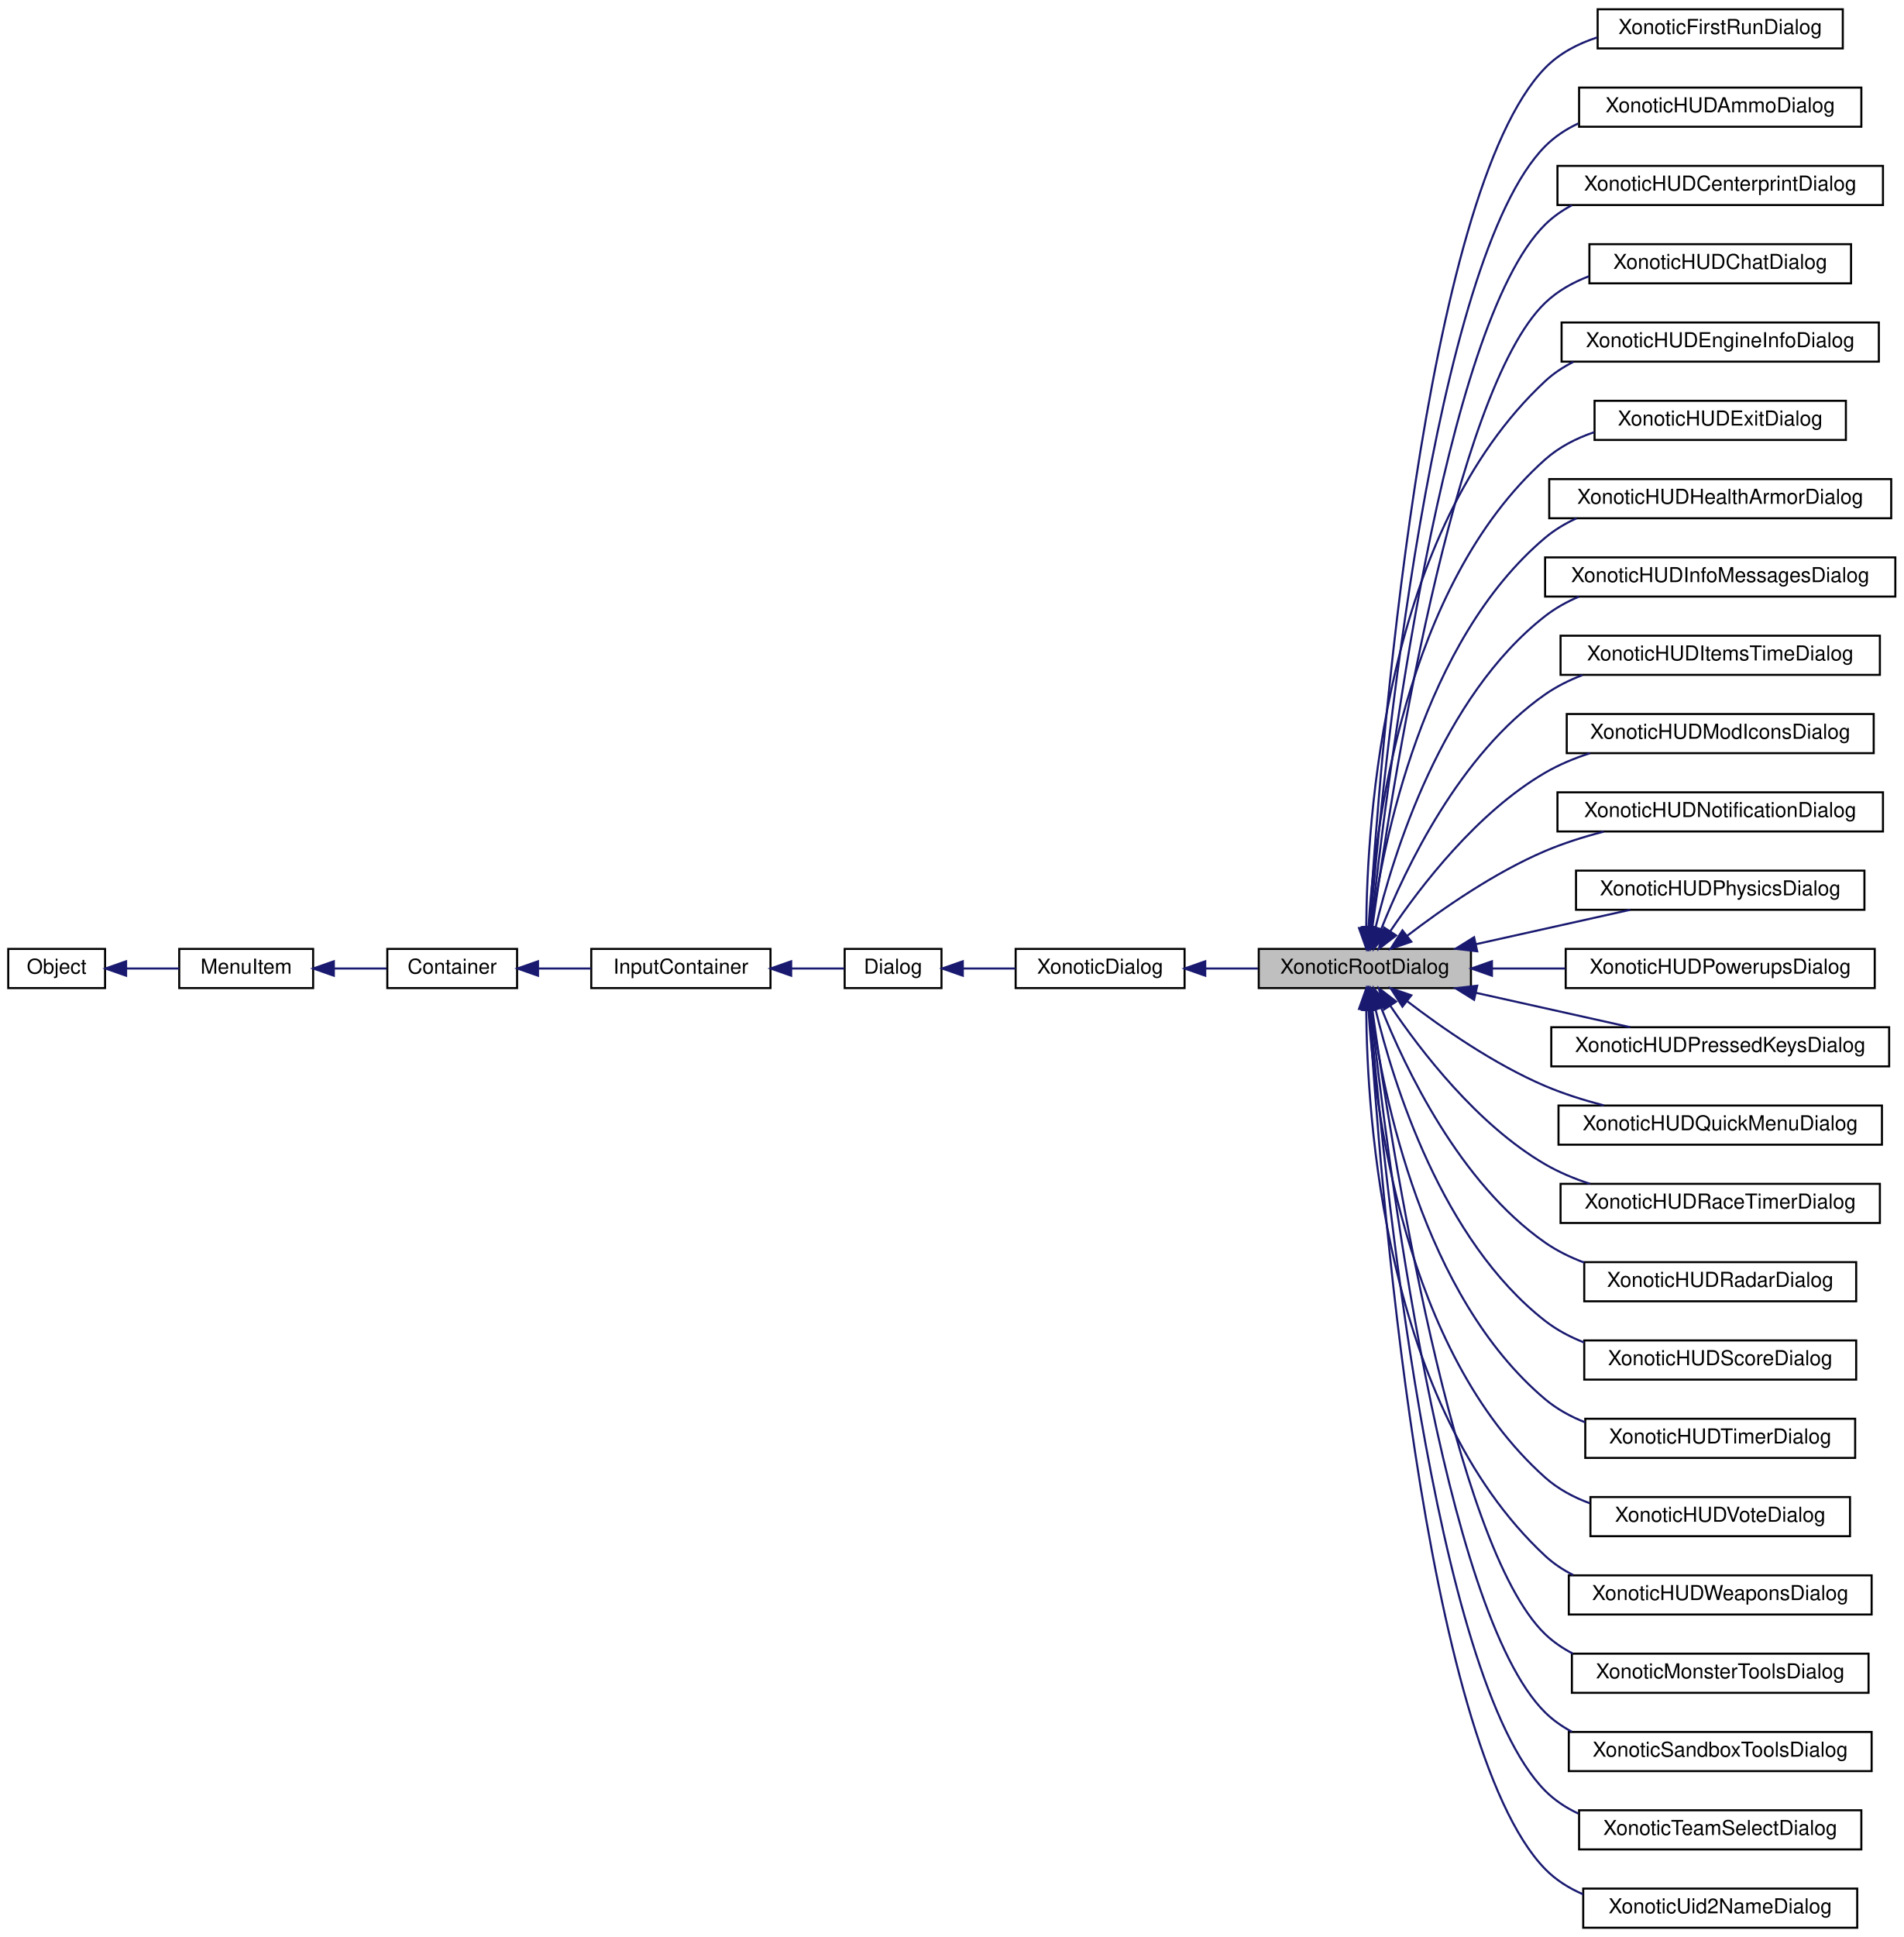
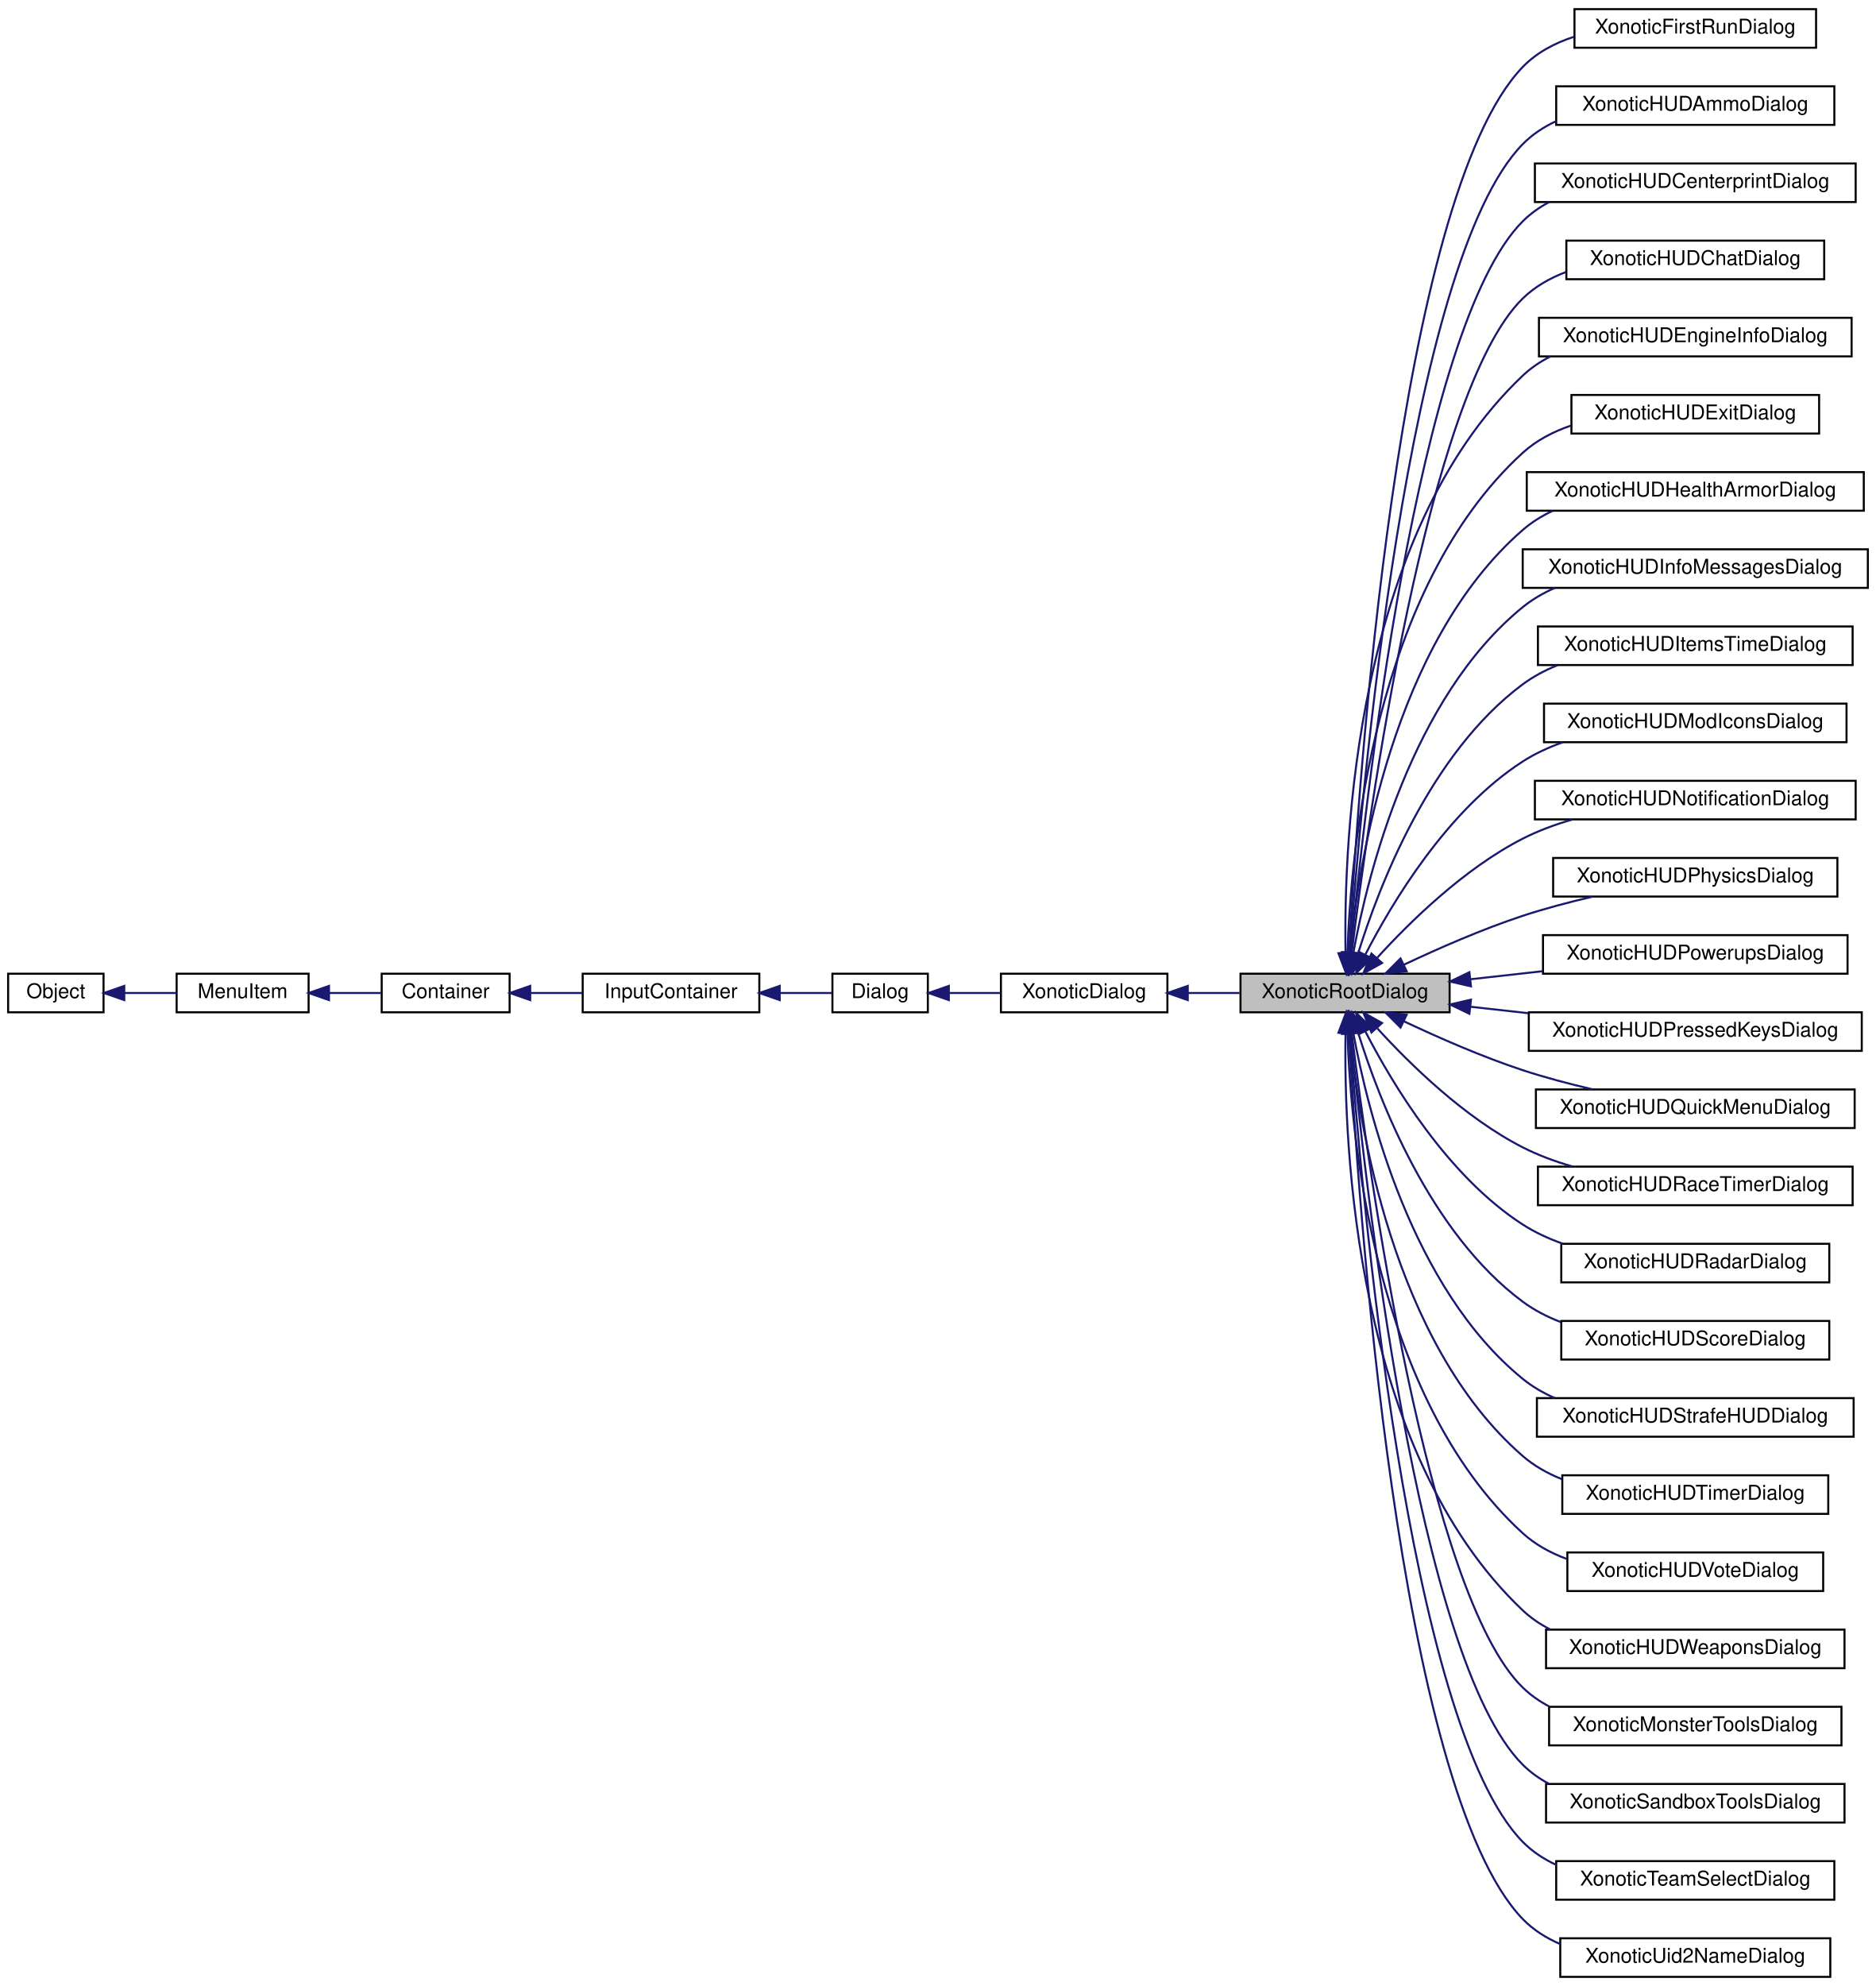
- <svg xmlns="http://www.w3.org/2000/svg" xmlns:xlink="http://www.w3.org/1999/xlink" width="924pt" height="940pt" viewBox="0.00 0.00 924.00 940.00">
-   <g id="graph0" class="graph" transform="scale(1 1) rotate(0) translate(4 936)">
+ <svg xmlns="http://www.w3.org/2000/svg" xmlns:xlink="http://www.w3.org/1999/xlink" width="924pt" height="978pt" viewBox="0.00 0.00 924.00 978.00">
+   <g id="graph0" class="graph" transform="scale(1 1) rotate(0) translate(4 974)">
    <g id="node1" class="node">
-       <polygon fill="#bfbfbf" stroke="black" points="607,-456.5 607,-475.5 710,-475.5 710,-456.5 607,-456.5" />
-       <text text-anchor="middle" x="658.5" y="-463.5" font-family="Helvetica,sans-Serif" font-size="10.00">XonoticRootDialog</text>
+       <polygon fill="#bfbfbf" stroke="black" points="607,-475.5 607,-494.5 710,-494.5 710,-475.5 607,-475.5" />
+       <text text-anchor="middle" x="658.5" y="-482.5" font-family="Helvetica,sans-Serif" font-size="10.00">XonoticRootDialog</text>
    </g>
    <g id="node8" class="node">
      <g id="a_node8">
        <a xlink:href="../../d4/d5f/classXonoticFirstRunDialog.html" target="_top" xlink:title="XonoticFirstRunDialog">
-           <polygon fill="none" stroke="black" points="771.5,-912.5 771.5,-931.5 890.5,-931.5 890.5,-912.5 771.5,-912.5" />
-           <text text-anchor="middle" x="831" y="-919.5" font-family="Helvetica,sans-Serif" font-size="10.00">XonoticFirstRunDialog</text>
+           <polygon fill="none" stroke="black" points="771.5,-950.5 771.5,-969.5 890.5,-969.5 890.5,-950.5 771.5,-950.5" />
+           <text text-anchor="middle" x="831" y="-957.5" font-family="Helvetica,sans-Serif" font-size="10.00">XonoticFirstRunDialog</text>
        </a>
      </g>
    </g>
    <g id="edge7" class="edge">
-       <path fill="none" stroke="midnightblue" d="M660.649,-486.173C665.483,-563.826 686.737,-842.113 746,-903 752.883,-910.072 761.8,-914.76 771.245,-917.823" />
-       <polygon fill="midnightblue" stroke="midnightblue" points="664.123,-485.63 660.031,-475.857 657.135,-486.049 664.123,-485.63" />
+       <path fill="none" stroke="midnightblue" d="M660.46,-505.027C664.686,-584.582 684.249,-877.05 746,-941 752.855,-948.099 761.758,-952.8 771.199,-955.868" />
+       <polygon fill="midnightblue" stroke="midnightblue" points="663.948,-504.696 659.945,-494.887 656.957,-505.051 663.948,-504.696" />
    </g>
    <g id="node9" class="node">
      <g id="a_node9">
        <a xlink:href="../../d7/d13/classXonoticHUDAmmoDialog.html" target="_top" xlink:title="XonoticHUDAmmoDialog">
-           <polygon fill="none" stroke="black" points="762.5,-874.5 762.5,-893.5 899.5,-893.5 899.5,-874.5 762.5,-874.5" />
-           <text text-anchor="middle" x="831" y="-881.5" font-family="Helvetica,sans-Serif" font-size="10.00">XonoticHUDAmmoDialog</text>
+           <polygon fill="none" stroke="black" points="762.5,-912.5 762.5,-931.5 899.5,-931.5 899.5,-912.5 762.5,-912.5" />
+           <text text-anchor="middle" x="831" y="-919.5" font-family="Helvetica,sans-Serif" font-size="10.00">XonoticHUDAmmoDialog</text>
        </a>
      </g>
    </g>
    <g id="edge8" class="edge">
-       <path fill="none" stroke="midnightblue" d="M661.03,-485.815C667.056,-558.633 691.535,-810.045 746,-865 750.631,-869.673 756.152,-873.3 762.119,-876.104" />
-       <polygon fill="midnightblue" stroke="midnightblue" points="664.509,-485.407 660.22,-475.719 657.531,-485.967 664.509,-485.407" />
+       <path fill="none" stroke="midnightblue" d="M660.818,-504.79C666.213,-579.765 689.087,-845.03 746,-903 750.714,-907.801 756.366,-911.501 762.481,-914.34" />
+       <polygon fill="midnightblue" stroke="midnightblue" points="664.308,-504.535 660.123,-494.802 657.325,-505.021 664.308,-504.535" />
    </g>
    <g id="node10" class="node">
      <g id="a_node10">
        <a xlink:href="../../d6/dd1/classXonoticHUDCenterprintDialog.html" target="_top" xlink:title="XonoticHUDCenterprintDialog">
-           <polygon fill="none" stroke="black" points="752,-836.5 752,-855.5 910,-855.5 910,-836.5 752,-836.5" />
-           <text text-anchor="middle" x="831" y="-843.5" font-family="Helvetica,sans-Serif" font-size="10.00">XonoticHUDCenterprintDialog</text>
+           <polygon fill="none" stroke="black" points="752,-874.5 752,-893.5 910,-893.5 910,-874.5 752,-874.5" />
+           <text text-anchor="middle" x="831" y="-881.5" font-family="Helvetica,sans-Serif" font-size="10.00">XonoticHUDCenterprintDialog</text>
        </a>
      </g>
    </g>
    <g id="edge9" class="edge">
-       <path fill="none" stroke="midnightblue" d="M661.547,-486.101C668.941,-554.709 696.47,-778.096 746,-827 749.83,-830.782 754.244,-833.876 759.002,-836.4" />
-       <polygon fill="midnightblue" stroke="midnightblue" points="664.992,-485.391 660.466,-475.811 658.031,-486.122 664.992,-485.391" />
+       <path fill="none" stroke="midnightblue" d="M661.257,-504.77C667.926,-575.288 693.96,-813.031 746,-865 749.809,-868.803 754.207,-871.913 758.955,-874.448" />
+       <polygon fill="midnightblue" stroke="midnightblue" points="664.724,-504.246 660.323,-494.609 657.754,-504.888 664.724,-504.246" />
    </g>
    <g id="node11" class="node">
      <g id="a_node11">
        <a xlink:href="../../d8/d35/classXonoticHUDChatDialog.html" target="_top" xlink:title="XonoticHUDChatDialog">
-           <polygon fill="none" stroke="black" points="767.5,-798.5 767.5,-817.5 894.5,-817.5 894.5,-798.5 767.5,-798.5" />
-           <text text-anchor="middle" x="831" y="-805.5" font-family="Helvetica,sans-Serif" font-size="10.00">XonoticHUDChatDialog</text>
+           <polygon fill="none" stroke="black" points="767.5,-836.5 767.5,-855.5 894.5,-855.5 894.5,-836.5 767.5,-836.5" />
+           <text text-anchor="middle" x="831" y="-843.5" font-family="Helvetica,sans-Serif" font-size="10.00">XonoticHUDChatDialog</text>
        </a>
      </g>
    </g>
    <g id="edge10" class="edge">
-       <path fill="none" stroke="midnightblue" d="M662.142,-486.021C670.948,-549.716 701.288,-746.007 746,-789 752.036,-794.803 759.45,-798.977 767.351,-801.956" />
-       <polygon fill="midnightblue" stroke="midnightblue" points="665.56,-485.178 660.75,-475.738 658.623,-486.117 665.56,-485.178" />
+       <path fill="none" stroke="midnightblue" d="M661.808,-504.891C669.866,-570.884 698.842,-781.019 746,-827 751.995,-832.845 759.387,-837.042 767.277,-840.033" />
+       <polygon fill="midnightblue" stroke="midnightblue" points="665.244,-504.144 660.584,-494.63 658.294,-504.974 665.244,-504.144" />
    </g>
    <g id="node12" class="node">
      <g id="a_node12">
        <a xlink:href="../../d9/d85/classXonoticHUDEngineInfoDialog.html" target="_top" xlink:title="XonoticHUDEngineInfoDialog">
-           <polygon fill="none" stroke="black" points="754,-760.5 754,-779.5 908,-779.5 908,-760.5 754,-760.5" />
-           <text text-anchor="middle" x="831" y="-767.5" font-family="Helvetica,sans-Serif" font-size="10.00">XonoticHUDEngineInfoDialog</text>
+           <polygon fill="none" stroke="black" points="754,-798.5 754,-817.5 908,-817.5 908,-798.5 754,-798.5" />
+           <text text-anchor="middle" x="831" y="-805.5" font-family="Helvetica,sans-Serif" font-size="10.00">XonoticHUDEngineInfoDialog</text>
        </a>
      </g>
    </g>
    <g id="edge11" class="edge">
-       <path fill="none" stroke="midnightblue" d="M659.183,-485.771C659.493,-537.583 667.862,-678.311 746,-751 750.051,-754.768 754.685,-757.844 759.65,-760.349" />
-       <polygon fill="midnightblue" stroke="midnightblue" points="662.684,-485.623 659.224,-475.609 655.684,-485.594 662.684,-485.623" />
+       <path fill="none" stroke="midnightblue" d="M658.738,-504.97C657.827,-559.244 663.212,-710.626 746,-789 750.017,-792.803 754.628,-795.904 759.577,-798.426" />
+       <polygon fill="midnightblue" stroke="midnightblue" points="662.245,-504.748 659.012,-494.659 655.247,-504.562 662.245,-504.748" />
    </g>
    <g id="node13" class="node">
      <g id="a_node13">
        <a xlink:href="../../dc/d37/classXonoticHUDExitDialog.html" target="_top" xlink:title="XonoticHUDExitDialog">
-           <polygon fill="none" stroke="black" points="770,-722.5 770,-741.5 892,-741.5 892,-722.5 770,-722.5" />
-           <text text-anchor="middle" x="831" y="-729.5" font-family="Helvetica,sans-Serif" font-size="10.00">XonoticHUDExitDialog</text>
+           <polygon fill="none" stroke="black" points="770,-760.5 770,-779.5 892,-779.5 892,-760.5 770,-760.5" />
+           <text text-anchor="middle" x="831" y="-767.5" font-family="Helvetica,sans-Serif" font-size="10.00">XonoticHUDExitDialog</text>
        </a>
      </g>
    </g>
    <g id="edge12" class="edge">
-       <path fill="none" stroke="midnightblue" d="M660.245,-485.636C663.135,-532.528 677.233,-651.683 746,-713 752.807,-719.07 761.14,-723.326 769.884,-726.288" />
-       <polygon fill="midnightblue" stroke="midnightblue" points="663.737,-485.393 659.734,-475.584 656.746,-485.749 663.737,-485.393" />
+       <path fill="none" stroke="midnightblue" d="M659.683,-504.768C661.27,-554.21 672.591,-684.049 746,-751 752.739,-757.146 761.035,-761.442 769.765,-764.42" />
+       <polygon fill="midnightblue" stroke="midnightblue" points="663.176,-504.424 659.462,-494.501 656.178,-504.574 663.176,-504.424" />
    </g>
    <g id="node14" class="node">
      <g id="a_node14">
        <a xlink:href="../../d3/d83/classXonoticHUDHealthArmorDialog.html" target="_top" xlink:title="XonoticHUDHealthArmorDialog">
-           <polygon fill="none" stroke="black" points="748,-684.5 748,-703.5 914,-703.5 914,-684.5 748,-684.5" />
-           <text text-anchor="middle" x="831" y="-691.5" font-family="Helvetica,sans-Serif" font-size="10.00">XonoticHUDHealthArmorDialog</text>
+           <polygon fill="none" stroke="black" points="748,-722.5 748,-741.5 914,-741.5 914,-722.5 748,-722.5" />
+           <text text-anchor="middle" x="831" y="-729.5" font-family="Helvetica,sans-Serif" font-size="10.00">XonoticHUDHealthArmorDialog</text>
        </a>
      </g>
    </g>
    <g id="edge13" class="edge">
-       <path fill="none" stroke="midnightblue" d="M661.666,-485.695C667.345,-527.405 686.594,-624.92 746,-675 750.573,-678.855 755.767,-681.969 761.278,-684.479" />
-       <polygon fill="midnightblue" stroke="midnightblue" points="665.132,-485.201 660.426,-475.709 658.185,-486.064 665.132,-485.201" />
+       <path fill="none" stroke="midnightblue" d="M660.896,-504.624C665.149,-548.958 681.908,-657.316 746,-713 750.402,-716.824 755.412,-719.925 760.743,-722.432" />
+       <polygon fill="midnightblue" stroke="midnightblue" points="664.377,-504.248 660.047,-494.578 657.402,-504.838 664.377,-504.248" />
    </g>
    <g id="node15" class="node">
      <g id="a_node15">
        <a xlink:href="../../de/d65/classXonoticHUDInfoMessagesDialog.html" target="_top" xlink:title="XonoticHUDInfoMessagesDialog">
-           <polygon fill="none" stroke="black" points="746,-646.5 746,-665.5 916,-665.5 916,-646.5 746,-646.5" />
-           <text text-anchor="middle" x="831" y="-653.5" font-family="Helvetica,sans-Serif" font-size="10.00">XonoticHUDInfoMessagesDialog</text>
+           <polygon fill="none" stroke="black" points="746,-684.5 746,-703.5 916,-703.5 916,-684.5 746,-684.5" />
+           <text text-anchor="middle" x="831" y="-691.5" font-family="Helvetica,sans-Serif" font-size="10.00">XonoticHUDInfoMessagesDialog</text>
        </a>
      </g>
    </g>
    <g id="edge14" class="edge">
-       <path fill="none" stroke="midnightblue" d="M663.667,-485.747C672.333,-521.728 695.818,-597.855 746,-637 750.951,-640.862 756.539,-643.969 762.421,-646.464" />
-       <polygon fill="midnightblue" stroke="midnightblue" points="666.985,-484.551 661.359,-475.573 660.158,-486.1 666.985,-484.551" />
+       <path fill="none" stroke="midnightblue" d="M662.58,-504.76C669.736,-543.704 691.243,-630.447 746,-675 750.755,-678.869 756.142,-681.986 761.835,-684.493" />
+       <polygon fill="midnightblue" stroke="midnightblue" points="665.998,-503.979 660.863,-494.712 659.098,-505.158 665.998,-503.979" />
    </g>
    <g id="node16" class="node">
      <g id="a_node16">
        <a xlink:href="../../de/de7/classXonoticHUDItemsTimeDialog.html" target="_top" xlink:title="XonoticHUDItemsTimeDialog">
-           <polygon fill="none" stroke="black" points="753.5,-608.5 753.5,-627.5 908.5,-627.5 908.5,-608.5 753.5,-608.5" />
-           <text text-anchor="middle" x="831" y="-615.5" font-family="Helvetica,sans-Serif" font-size="10.00">XonoticHUDItemsTimeDialog</text>
+           <polygon fill="none" stroke="black" points="753.5,-646.5 753.5,-665.5 908.5,-665.5 908.5,-646.5 753.5,-646.5" />
+           <text text-anchor="middle" x="831" y="-653.5" font-family="Helvetica,sans-Serif" font-size="10.00">XonoticHUDItemsTimeDialog</text>
        </a>
      </g>
    </g>
    <g id="edge15" class="edge">
-       <path fill="none" stroke="midnightblue" d="M666.409,-485.025C678.073,-514.324 704.53,-570.121 746,-599 751.521,-602.845 757.697,-605.925 764.127,-608.391" />
-       <polygon fill="midnightblue" stroke="midnightblue" points="669.62,-483.62 662.782,-475.528 663.081,-486.119 669.62,-483.62" />
+       <path fill="none" stroke="midnightblue" d="M664.898,-504.399C675.05,-537.125 700.2,-603.047 746,-637 751.165,-640.829 756.964,-643.908 763.04,-646.38" />
+       <polygon fill="midnightblue" stroke="midnightblue" points="668.212,-503.265 662.021,-494.667 661.499,-505.249 668.212,-503.265" />
    </g>
    <g id="node17" class="node">
      <g id="a_node17">
        <a xlink:href="../../d1/d55/classXonoticHUDModIconsDialog.html" target="_top" xlink:title="XonoticHUDModIconsDialog">
-           <polygon fill="none" stroke="black" points="756.5,-570.5 756.5,-589.5 905.5,-589.5 905.5,-570.5 756.5,-570.5" />
-           <text text-anchor="middle" x="831" y="-577.5" font-family="Helvetica,sans-Serif" font-size="10.00">XonoticHUDModIconsDialog</text>
+           <polygon fill="none" stroke="black" points="756.5,-608.5 756.5,-627.5 905.5,-627.5 905.5,-608.5 756.5,-608.5" />
+           <text text-anchor="middle" x="831" y="-615.5" font-family="Helvetica,sans-Serif" font-size="10.00">XonoticHUDModIconsDialog</text>
        </a>
      </g>
    </g>
    <g id="edge16" class="edge">
-       <path fill="none" stroke="midnightblue" d="M670.943,-484.218C685.602,-505.978 713.09,-541.836 746,-561 752.719,-564.912 760.174,-568.019 767.789,-570.487" />
-       <polygon fill="midnightblue" stroke="midnightblue" points="673.701,-482.041 665.301,-475.584 667.841,-485.87 673.701,-482.041" />
+       <path fill="none" stroke="midnightblue" d="M668.466,-503.873C681.694,-529.581 708.934,-575.133 746,-599 752.034,-602.885 758.759,-605.982 765.702,-608.448" />
+       <polygon fill="midnightblue" stroke="midnightblue" points="671.532,-502.18 663.948,-494.781 665.264,-505.294 671.532,-502.18" />
    </g>
    <g id="node18" class="node">
      <g id="a_node18">
        <a xlink:href="../../db/d76/classXonoticHUDNotificationDialog.html" target="_top" xlink:title="XonoticHUDNotificationDialog">
-           <polygon fill="none" stroke="black" points="752,-532.5 752,-551.5 910,-551.5 910,-532.5 752,-532.5" />
-           <text text-anchor="middle" x="831" y="-539.5" font-family="Helvetica,sans-Serif" font-size="10.00">XonoticHUDNotificationDialog</text>
+           <polygon fill="none" stroke="black" points="752,-570.5 752,-589.5 910,-589.5 910,-570.5 752,-570.5" />
+           <text text-anchor="middle" x="831" y="-577.5" font-family="Helvetica,sans-Serif" font-size="10.00">XonoticHUDNotificationDialog</text>
        </a>
      </g>
    </g>
    <g id="edge17" class="edge">
-       <path fill="none" stroke="midnightblue" d="M678.985,-481.821C695.79,-494.708 721.2,-512.44 746,-523 754.942,-526.807 764.758,-529.906 774.429,-532.411" />
-       <polygon fill="midnightblue" stroke="midnightblue" points="681.06,-479 671.03,-475.587 676.742,-484.51 681.06,-479" />
+       <path fill="none" stroke="midnightblue" d="M674.383,-502.406C690.321,-519.903 717.229,-546.325 746,-561 753.592,-564.872 761.968,-567.962 770.401,-570.426" />
+       <polygon fill="midnightblue" stroke="midnightblue" points="676.735,-499.782 667.481,-494.624 671.498,-504.427 676.735,-499.782" />
    </g>
    <g id="node19" class="node">
      <g id="a_node19">
        <a xlink:href="../../da/d8d/classXonoticHUDPhysicsDialog.html" target="_top" xlink:title="XonoticHUDPhysicsDialog">
-           <polygon fill="none" stroke="black" points="761,-494.5 761,-513.5 901,-513.5 901,-494.5 761,-494.5" />
-           <text text-anchor="middle" x="831" y="-501.5" font-family="Helvetica,sans-Serif" font-size="10.00">XonoticHUDPhysicsDialog</text>
+           <polygon fill="none" stroke="black" points="761,-532.5 761,-551.5 901,-551.5 901,-532.5 761,-532.5" />
+           <text text-anchor="middle" x="831" y="-539.5" font-family="Helvetica,sans-Serif" font-size="10.00">XonoticHUDPhysicsDialog</text>
        </a>
      </g>
    </g>
    <g id="edge18" class="edge">
-       <path fill="none" stroke="midnightblue" d="M712.554,-477.824C736.591,-483.182 764.632,-489.431 787.285,-494.48" />
-       <polygon fill="midnightblue" stroke="midnightblue" points="713.046,-474.348 702.524,-475.589 711.523,-481.181 713.046,-474.348" />
+       <path fill="none" stroke="midnightblue" d="M687.508,-498.939C704.185,-506.823 725.944,-516.394 746,-523 756.935,-526.602 768.891,-529.756 780.265,-532.405" />
+       <polygon fill="midnightblue" stroke="midnightblue" points="688.856,-495.704 678.327,-494.527 685.825,-502.013 688.856,-495.704" />
    </g>
    <g id="node20" class="node">
      <g id="a_node20">
        <a xlink:href="../../db/d5a/classXonoticHUDPowerupsDialog.html" target="_top" xlink:title="XonoticHUDPowerupsDialog">
-           <polygon fill="none" stroke="black" points="756,-456.5 756,-475.5 906,-475.5 906,-456.5 756,-456.5" />
-           <text text-anchor="middle" x="831" y="-463.5" font-family="Helvetica,sans-Serif" font-size="10.00">XonoticHUDPowerupsDialog</text>
+           <polygon fill="none" stroke="black" points="756,-494.5 756,-513.5 906,-513.5 906,-494.5 756,-494.5" />
+           <text text-anchor="middle" x="831" y="-501.5" font-family="Helvetica,sans-Serif" font-size="10.00">XonoticHUDPowerupsDialog</text>
        </a>
      </g>
    </g>
    <g id="edge19" class="edge">
-       <path fill="none" stroke="midnightblue" d="M720.503,-466C731.952,-466 744.037,-466 755.834,-466" />
-       <polygon fill="midnightblue" stroke="midnightblue" points="720.194,-462.5 710.194,-466 720.194,-469.5 720.194,-462.5" />
+       <path fill="none" stroke="midnightblue" d="M720.153,-491.759C731.705,-493.046 743.917,-494.407 755.834,-495.735" />
+       <polygon fill="midnightblue" stroke="midnightblue" points="720.52,-488.278 710.194,-490.649 719.745,-495.235 720.52,-488.278" />
    </g>
    <g id="node21" class="node">
      <g id="a_node21">
        <a xlink:href="../../db/dbd/classXonoticHUDPressedKeysDialog.html" target="_top" xlink:title="XonoticHUDPressedKeysDialog">
-           <polygon fill="none" stroke="black" points="749,-418.5 749,-437.5 913,-437.5 913,-418.5 749,-418.5" />
-           <text text-anchor="middle" x="831" y="-425.5" font-family="Helvetica,sans-Serif" font-size="10.00">XonoticHUDPressedKeysDialog</text>
+           <polygon fill="none" stroke="black" points="749,-456.5 749,-475.5 913,-475.5 913,-456.5 749,-456.5" />
+           <text text-anchor="middle" x="831" y="-463.5" font-family="Helvetica,sans-Serif" font-size="10.00">XonoticHUDPressedKeysDialog</text>
        </a>
      </g>
    </g>
    <g id="edge20" class="edge">
-       <path fill="none" stroke="midnightblue" d="M712.554,-454.176C736.591,-448.818 764.632,-442.569 787.285,-437.52" />
-       <polygon fill="midnightblue" stroke="midnightblue" points="711.523,-450.819 702.524,-456.411 713.046,-457.652 711.523,-450.819" />
+       <path fill="none" stroke="midnightblue" d="M720.407,-478.213C729.632,-477.185 739.271,-476.111 748.842,-475.044" />
+       <polygon fill="midnightblue" stroke="midnightblue" points="719.745,-474.765 710.194,-479.351 720.52,-481.722 719.745,-474.765" />
    </g>
    <g id="node22" class="node">
      <g id="a_node22">
        <a xlink:href="../../df/dc9/classXonoticHUDQuickMenuDialog.html" target="_top" xlink:title="XonoticHUDQuickMenuDialog">
-           <polygon fill="none" stroke="black" points="752.5,-380.5 752.5,-399.5 909.5,-399.5 909.5,-380.5 752.5,-380.5" />
-           <text text-anchor="middle" x="831" y="-387.5" font-family="Helvetica,sans-Serif" font-size="10.00">XonoticHUDQuickMenuDialog</text>
+           <polygon fill="none" stroke="black" points="752.5,-418.5 752.5,-437.5 909.5,-437.5 909.5,-418.5 752.5,-418.5" />
+           <text text-anchor="middle" x="831" y="-425.5" font-family="Helvetica,sans-Serif" font-size="10.00">XonoticHUDQuickMenuDialog</text>
        </a>
      </g>
    </g>
    <g id="edge21" class="edge">
-       <path fill="none" stroke="midnightblue" d="M678.985,-450.179C695.79,-437.292 721.2,-419.56 746,-409 754.942,-405.193 764.758,-402.094 774.429,-399.589" />
-       <polygon fill="midnightblue" stroke="midnightblue" points="676.742,-447.49 671.03,-456.413 681.06,-453 676.742,-447.49" />
+       <path fill="none" stroke="midnightblue" d="M687.508,-471.061C704.185,-463.177 725.944,-453.606 746,-447 756.935,-443.398 768.891,-440.244 780.265,-437.595" />
+       <polygon fill="midnightblue" stroke="midnightblue" points="685.825,-467.987 678.327,-475.473 688.856,-474.296 685.825,-467.987" />
    </g>
    <g id="node23" class="node">
      <g id="a_node23">
        <a xlink:href="../../db/db1/classXonoticHUDRaceTimerDialog.html" target="_top" xlink:title="XonoticHUDRaceTimerDialog">
-           <polygon fill="none" stroke="black" points="753.5,-342.5 753.5,-361.5 908.5,-361.5 908.5,-342.5 753.5,-342.5" />
-           <text text-anchor="middle" x="831" y="-349.5" font-family="Helvetica,sans-Serif" font-size="10.00">XonoticHUDRaceTimerDialog</text>
+           <polygon fill="none" stroke="black" points="753.5,-380.5 753.5,-399.5 908.5,-399.5 908.5,-380.5 753.5,-380.5" />
+           <text text-anchor="middle" x="831" y="-387.5" font-family="Helvetica,sans-Serif" font-size="10.00">XonoticHUDRaceTimerDialog</text>
        </a>
      </g>
    </g>
    <g id="edge22" class="edge">
-       <path fill="none" stroke="midnightblue" d="M670.943,-447.782C685.602,-426.022 713.09,-390.164 746,-371 752.719,-367.088 760.174,-363.981 767.789,-361.513" />
-       <polygon fill="midnightblue" stroke="midnightblue" points="667.841,-446.13 665.301,-456.416 673.701,-449.959 667.841,-446.13" />
+       <path fill="none" stroke="midnightblue" d="M674.383,-467.594C690.321,-450.097 717.229,-423.675 746,-409 753.592,-405.128 761.968,-402.038 770.401,-399.574" />
+       <polygon fill="midnightblue" stroke="midnightblue" points="671.498,-465.573 667.481,-475.376 676.735,-470.218 671.498,-465.573" />
    </g>
    <g id="node24" class="node">
      <g id="a_node24">
        <a xlink:href="../../d4/df8/classXonoticHUDRadarDialog.html" target="_top" xlink:title="XonoticHUDRadarDialog">
-           <polygon fill="none" stroke="black" points="765,-304.5 765,-323.5 897,-323.5 897,-304.5 765,-304.5" />
-           <text text-anchor="middle" x="831" y="-311.5" font-family="Helvetica,sans-Serif" font-size="10.00">XonoticHUDRadarDialog</text>
+           <polygon fill="none" stroke="black" points="765,-342.5 765,-361.5 897,-361.5 897,-342.5 765,-342.5" />
+           <text text-anchor="middle" x="831" y="-349.5" font-family="Helvetica,sans-Serif" font-size="10.00">XonoticHUDRadarDialog</text>
        </a>
      </g>
    </g>
    <g id="edge23" class="edge">
-       <path fill="none" stroke="midnightblue" d="M666.409,-446.975C678.073,-417.676 704.53,-361.879 746,-333 751.767,-328.984 758.247,-325.802 764.985,-323.284" />
-       <polygon fill="midnightblue" stroke="midnightblue" points="663.081,-445.881 662.782,-456.472 669.62,-448.38 663.081,-445.881" />
+       <path fill="none" stroke="midnightblue" d="M668.466,-466.127C681.694,-440.419 708.934,-394.867 746,-371 752.034,-367.115 758.759,-364.018 765.702,-361.552" />
+       <polygon fill="midnightblue" stroke="midnightblue" points="665.264,-464.706 663.948,-475.219 671.532,-467.82 665.264,-464.706" />
    </g>
    <g id="node25" class="node">
      <g id="a_node25">
        <a xlink:href="../../de/d7a/classXonoticHUDScoreDialog.html" target="_top" xlink:title="XonoticHUDScoreDialog">
-           <polygon fill="none" stroke="black" points="765,-266.5 765,-285.5 897,-285.5 897,-266.5 765,-266.5" />
-           <text text-anchor="middle" x="831" y="-273.5" font-family="Helvetica,sans-Serif" font-size="10.00">XonoticHUDScoreDialog</text>
+           <polygon fill="none" stroke="black" points="765,-304.5 765,-323.5 897,-323.5 897,-304.5 765,-304.5" />
+           <text text-anchor="middle" x="831" y="-311.5" font-family="Helvetica,sans-Serif" font-size="10.00">XonoticHUDScoreDialog</text>
        </a>
      </g>
    </g>
    <g id="edge24" class="edge">
-       <path fill="none" stroke="midnightblue" d="M663.667,-446.253C672.333,-410.272 695.818,-334.145 746,-295 751.659,-290.586 758.149,-287.159 764.959,-284.504" />
-       <polygon fill="midnightblue" stroke="midnightblue" points="660.158,-445.9 661.359,-456.427 666.985,-447.449 660.158,-445.9" />
+       <path fill="none" stroke="midnightblue" d="M664.898,-465.601C675.05,-432.875 700.2,-366.953 746,-333 751.645,-328.815 758.049,-325.526 764.742,-322.946" />
+       <polygon fill="midnightblue" stroke="midnightblue" points="661.499,-464.751 662.021,-475.333 668.212,-466.735 661.499,-464.751" />
    </g>
    <g id="node26" class="node">
      <g id="a_node26">
+         <a xlink:href="../../d5/d96/classXonoticHUDStrafeHUDDialog.html" target="_top" xlink:title="XonoticHUDStrafeHUDDialog">
+           <polygon fill="none" stroke="black" points="753,-266.5 753,-285.5 909,-285.5 909,-266.5 753,-266.5" />
+           <text text-anchor="middle" x="831" y="-273.5" font-family="Helvetica,sans-Serif" font-size="10.00">XonoticHUDStrafeHUDDialog</text>
+         </a>
+       </g>
+     </g>
+     <g id="edge25" class="edge">
+       <path fill="none" stroke="midnightblue" d="M662.58,-465.24C669.736,-426.296 691.243,-339.553 746,-295 750.755,-291.131 756.142,-288.014 761.835,-285.507" />
+       <polygon fill="midnightblue" stroke="midnightblue" points="659.098,-464.842 660.863,-475.288 665.998,-466.021 659.098,-464.842" />
+     </g>
+     <g id="node27" class="node">
+       <g id="a_node27">
        <a xlink:href="../../d9/deb/classXonoticHUDTimerDialog.html" target="_top" xlink:title="XonoticHUDTimerDialog">
          <polygon fill="none" stroke="black" points="765.5,-228.5 765.5,-247.5 896.5,-247.5 896.5,-228.5 765.5,-228.5" />
          <text text-anchor="middle" x="831" y="-235.5" font-family="Helvetica,sans-Serif" font-size="10.00">XonoticHUDTimerDialog</text>
        </a>
      </g>
    </g>
-     <g id="edge25" class="edge">
-       <path fill="none" stroke="midnightblue" d="M661.666,-446.305C667.345,-404.595 686.594,-307.08 746,-257 751.716,-252.182 758.403,-248.52 765.465,-245.749" />
-       <polygon fill="midnightblue" stroke="midnightblue" points="658.185,-445.936 660.426,-456.291 665.132,-446.799 658.185,-445.936" />
-     </g>
-     <g id="node27" class="node">
-       <g id="a_node27">
+     <g id="edge26" class="edge">
+       <path fill="none" stroke="midnightblue" d="M660.896,-465.376C665.149,-421.042 681.908,-312.684 746,-257 751.643,-252.097 758.287,-248.384 765.324,-245.584" />
+       <polygon fill="midnightblue" stroke="midnightblue" points="657.402,-465.162 660.047,-475.422 664.377,-465.752 657.402,-465.162" />
+     </g>
+     <g id="node28" class="node">
+       <g id="a_node28">
        <a xlink:href="../../d4/d94/classXonoticHUDVoteDialog.html" target="_top" xlink:title="XonoticHUDVoteDialog">
          <polygon fill="none" stroke="black" points="768,-190.5 768,-209.5 894,-209.5 894,-190.5 768,-190.5" />
          <text text-anchor="middle" x="831" y="-197.5" font-family="Helvetica,sans-Serif" font-size="10.00">XonoticHUDVoteDialog</text>
        </a>
      </g>
    </g>
-     <g id="edge26" class="edge">
-       <path fill="none" stroke="midnightblue" d="M660.245,-446.364C663.135,-399.472 677.233,-280.317 746,-219 752.249,-213.428 759.784,-209.384 767.743,-206.467" />
-       <polygon fill="midnightblue" stroke="midnightblue" points="656.746,-446.251 659.734,-456.416 663.737,-446.607 656.746,-446.251" />
-     </g>
-     <g id="node28" class="node">
-       <g id="a_node28">
+     <g id="edge27" class="edge">
+       <path fill="none" stroke="midnightblue" d="M659.683,-465.232C661.27,-415.79 672.591,-285.951 746,-219 752.186,-213.358 759.686,-209.275 767.628,-206.339" />
+       <polygon fill="midnightblue" stroke="midnightblue" points="656.178,-465.426 659.462,-475.499 663.176,-465.576 656.178,-465.426" />
+     </g>
+     <g id="node29" class="node">
+       <g id="a_node29">
        <a xlink:href="../../d6/d79/classXonoticHUDWeaponsDialog.html" target="_top" xlink:title="XonoticHUDWeaponsDialog">
          <polygon fill="none" stroke="black" points="757.5,-152.5 757.5,-171.5 904.5,-171.5 904.5,-152.5 757.5,-152.5" />
          <text text-anchor="middle" x="831" y="-159.5" font-family="Helvetica,sans-Serif" font-size="10.00">XonoticHUDWeaponsDialog</text>
        </a>
      </g>
    </g>
-     <g id="edge27" class="edge">
-       <path fill="none" stroke="midnightblue" d="M659.183,-446.229C659.493,-394.417 667.862,-253.689 746,-181 750.051,-177.232 754.685,-174.156 759.65,-171.651" />
-       <polygon fill="midnightblue" stroke="midnightblue" points="655.684,-446.406 659.224,-456.391 662.684,-446.377 655.684,-446.406" />
-     </g>
-     <g id="node29" class="node">
-       <g id="a_node29">
+     <g id="edge28" class="edge">
+       <path fill="none" stroke="midnightblue" d="M658.738,-465.03C657.827,-410.756 663.212,-259.374 746,-181 750.017,-177.197 754.628,-174.096 759.577,-171.574" />
+       <polygon fill="midnightblue" stroke="midnightblue" points="655.247,-465.438 659.012,-475.341 662.245,-465.252 655.247,-465.438" />
+     </g>
+     <g id="node30" class="node">
+       <g id="a_node30">
        <a xlink:href="../../da/d9c/classXonoticMonsterToolsDialog.html" target="_top" xlink:title="XonoticMonsterToolsDialog">
          <polygon fill="none" stroke="black" points="759,-114.5 759,-133.5 903,-133.5 903,-114.5 759,-114.5" />
          <text text-anchor="middle" x="831" y="-121.5" font-family="Helvetica,sans-Serif" font-size="10.00">XonoticMonsterToolsDialog</text>
        </a>
      </g>
    </g>
-     <g id="edge28" class="edge">
-       <path fill="none" stroke="midnightblue" d="M662.142,-445.979C670.948,-382.284 701.288,-185.993 746,-143 749.988,-139.166 754.578,-136.043 759.512,-133.506" />
-       <polygon fill="midnightblue" stroke="midnightblue" points="658.623,-445.883 660.75,-456.262 665.56,-446.822 658.623,-445.883" />
-     </g>
-     <g id="node30" class="node">
-       <g id="a_node30">
+     <g id="edge29" class="edge">
+       <path fill="none" stroke="midnightblue" d="M661.808,-465.109C669.866,-399.116 698.842,-188.981 746,-143 749.854,-139.242 754.285,-136.166 759.055,-133.653" />
+       <polygon fill="midnightblue" stroke="midnightblue" points="658.294,-465.026 660.584,-475.37 665.244,-465.856 658.294,-465.026" />
+     </g>
+     <g id="node31" class="node">
+       <g id="a_node31">
        <a xlink:href="../../dd/d9a/classXonoticSandboxToolsDialog.html" target="_top" xlink:title="XonoticSandboxToolsDialog">
          <polygon fill="none" stroke="black" points="757.5,-76.5 757.5,-95.5 904.5,-95.5 904.5,-76.5 757.5,-76.5" />
          <text text-anchor="middle" x="831" y="-83.5" font-family="Helvetica,sans-Serif" font-size="10.00">XonoticSandboxToolsDialog</text>
        </a>
      </g>
    </g>
-     <g id="edge29" class="edge">
-       <path fill="none" stroke="midnightblue" d="M661.547,-445.899C668.941,-377.291 696.47,-153.904 746,-105 749.83,-101.218 754.244,-98.124 759.002,-95.6" />
-       <polygon fill="midnightblue" stroke="midnightblue" points="658.031,-445.878 660.466,-456.189 664.992,-446.609 658.031,-445.878" />
-     </g>
-     <g id="node31" class="node">
-       <g id="a_node31">
+     <g id="edge30" class="edge">
+       <path fill="none" stroke="midnightblue" d="M661.257,-465.23C667.926,-394.712 693.96,-156.969 746,-105 749.809,-101.197 754.207,-98.087 758.955,-95.552" />
+       <polygon fill="midnightblue" stroke="midnightblue" points="657.754,-465.112 660.323,-475.391 664.724,-465.754 657.754,-465.112" />
+     </g>
+     <g id="node32" class="node">
+       <g id="a_node32">
        <a xlink:href="../../d1/d39/classXonoticTeamSelectDialog.html" target="_top" xlink:title="XonoticTeamSelectDialog">
          <polygon fill="none" stroke="black" points="762.5,-38.5 762.5,-57.5 899.5,-57.5 899.5,-38.5 762.5,-38.5" />
          <text text-anchor="middle" x="831" y="-45.5" font-family="Helvetica,sans-Serif" font-size="10.00">XonoticTeamSelectDialog</text>
        </a>
      </g>
    </g>
-     <g id="edge30" class="edge">
-       <path fill="none" stroke="midnightblue" d="M661.03,-446.185C667.056,-373.367 691.535,-121.955 746,-67 750.631,-62.327 756.152,-58.7 762.119,-55.896" />
-       <polygon fill="midnightblue" stroke="midnightblue" points="657.531,-446.033 660.22,-456.281 664.509,-446.593 657.531,-446.033" />
-     </g>
-     <g id="node32" class="node">
-       <g id="a_node32">
+     <g id="edge31" class="edge">
+       <path fill="none" stroke="midnightblue" d="M660.818,-465.21C666.213,-390.235 689.087,-124.97 746,-67 750.714,-62.199 756.366,-58.498 762.481,-55.66" />
+       <polygon fill="midnightblue" stroke="midnightblue" points="657.325,-464.979 660.123,-475.198 664.308,-465.465 657.325,-464.979" />
+     </g>
+     <g id="node33" class="node">
+       <g id="a_node33">
        <a xlink:href="../../d4/d85/classXonoticUid2NameDialog.html" target="_top" xlink:title="XonoticUid2NameDialog">
          <polygon fill="none" stroke="black" points="764.5,-0.5 764.5,-19.5 897.5,-19.5 897.5,-0.5 764.5,-0.5" />
          <text text-anchor="middle" x="831" y="-7.5" font-family="Helvetica,sans-Serif" font-size="10.00">XonoticUid2NameDialog</text>
        </a>
      </g>
    </g>
-     <g id="edge31" class="edge">
-       <path fill="none" stroke="midnightblue" d="M660.649,-445.827C665.483,-368.174 686.737,-89.887 746,-29 751.214,-23.643 757.596,-19.654 764.49,-16.702" />
-       <polygon fill="midnightblue" stroke="midnightblue" points="657.135,-445.951 660.031,-456.143 664.123,-446.37 657.135,-445.951" />
+     <g id="edge32" class="edge">
+       <path fill="none" stroke="midnightblue" d="M660.46,-464.973C664.686,-385.418 684.249,-92.95 746,-29 751.193,-23.622 757.562,-19.62 764.449,-16.662" />
+       <polygon fill="midnightblue" stroke="midnightblue" points="656.957,-464.949 659.945,-475.113 663.948,-465.304 656.957,-464.949" />
    </g>
    <g id="node2" class="node">
      <g id="a_node2">
        <a xlink:href="../../d5/d95/classXonoticDialog.html" target="_top" xlink:title="XonoticDialog">
-           <polygon fill="none" stroke="black" points="489,-456.5 489,-475.5 571,-475.5 571,-456.5 489,-456.5" />
-           <text text-anchor="middle" x="530" y="-463.5" font-family="Helvetica,sans-Serif" font-size="10.00">XonoticDialog</text>
+           <polygon fill="none" stroke="black" points="489,-475.5 489,-494.5 571,-494.5 571,-475.5 489,-475.5" />
+           <text text-anchor="middle" x="530" y="-482.5" font-family="Helvetica,sans-Serif" font-size="10.00">XonoticDialog</text>
        </a>
      </g>
    </g>
    <g id="edge1" class="edge">
-       <path fill="none" stroke="midnightblue" d="M581.063,-466C589.458,-466 598.178,-466 606.594,-466" />
-       <polygon fill="midnightblue" stroke="midnightblue" points="581.025,-462.5 571.025,-466 581.025,-469.5 581.025,-462.5" />
+       <path fill="none" stroke="midnightblue" d="M581.063,-485C589.458,-485 598.178,-485 606.594,-485" />
+       <polygon fill="midnightblue" stroke="midnightblue" points="581.025,-481.5 571.025,-485 581.025,-488.5 581.025,-481.5" />
    </g>
    <g id="node3" class="node">
      <g id="a_node3">
        <a xlink:href="../../dc/d06/classDialog.html" target="_top" xlink:title="Dialog">
-           <polygon fill="none" stroke="black" points="406,-456.5 406,-475.5 453,-475.5 453,-456.5 406,-456.5" />
-           <text text-anchor="middle" x="429.5" y="-463.5" font-family="Helvetica,sans-Serif" font-size="10.00">Dialog</text>
+           <polygon fill="none" stroke="black" points="406,-475.5 406,-494.5 453,-494.5 453,-475.5 406,-475.5" />
+           <text text-anchor="middle" x="429.5" y="-482.5" font-family="Helvetica,sans-Serif" font-size="10.00">Dialog</text>
        </a>
      </g>
    </g>
    <g id="edge2" class="edge">
-       <path fill="none" stroke="midnightblue" d="M463.563,-466C471.691,-466 480.481,-466 488.901,-466" />
-       <polygon fill="midnightblue" stroke="midnightblue" points="463.345,-462.5 453.345,-466 463.345,-469.5 463.345,-462.5" />
+       <path fill="none" stroke="midnightblue" d="M463.563,-485C471.691,-485 480.481,-485 488.901,-485" />
+       <polygon fill="midnightblue" stroke="midnightblue" points="463.345,-481.5 453.345,-485 463.345,-488.5 463.345,-481.5" />
    </g>
    <g id="node4" class="node">
      <g id="a_node4">
        <a xlink:href="../../d8/da4/classInputContainer.html" target="_top" xlink:title="InputContainer">
-           <polygon fill="none" stroke="black" points="283,-456.5 283,-475.5 370,-475.5 370,-456.5 283,-456.5" />
-           <text text-anchor="middle" x="326.5" y="-463.5" font-family="Helvetica,sans-Serif" font-size="10.00">InputContainer</text>
+           <polygon fill="none" stroke="black" points="283,-475.5 283,-494.5 370,-494.5 370,-475.5 283,-475.5" />
+           <text text-anchor="middle" x="326.5" y="-482.5" font-family="Helvetica,sans-Serif" font-size="10.00">InputContainer</text>
        </a>
      </g>
    </g>
    <g id="edge3" class="edge">
-       <path fill="none" stroke="midnightblue" d="M380.207,-466C389.23,-466 398.16,-466 405.84,-466" />
-       <polygon fill="midnightblue" stroke="midnightblue" points="380.04,-462.5 370.04,-466 380.04,-469.5 380.04,-462.5" />
+       <path fill="none" stroke="midnightblue" d="M380.207,-485C389.23,-485 398.16,-485 405.84,-485" />
+       <polygon fill="midnightblue" stroke="midnightblue" points="380.04,-481.5 370.04,-485 380.04,-488.5 380.04,-481.5" />
    </g>
    <g id="node5" class="node">
      <g id="a_node5">
        <a xlink:href="../../d0/d7b/classContainer.html" target="_top" xlink:title="Container">
-           <polygon fill="none" stroke="black" points="184,-456.5 184,-475.5 247,-475.5 247,-456.5 184,-456.5" />
-           <text text-anchor="middle" x="215.5" y="-463.5" font-family="Helvetica,sans-Serif" font-size="10.00">Container</text>
+           <polygon fill="none" stroke="black" points="184,-475.5 184,-494.5 247,-494.5 247,-475.5 184,-475.5" />
+           <text text-anchor="middle" x="215.5" y="-482.5" font-family="Helvetica,sans-Serif" font-size="10.00">Container</text>
        </a>
      </g>
    </g>
    <g id="edge4" class="edge">
-       <path fill="none" stroke="midnightblue" d="M257.392,-466C265.718,-466 274.496,-466 282.88,-466" />
-       <polygon fill="midnightblue" stroke="midnightblue" points="257.153,-462.5 247.153,-466 257.153,-469.5 257.153,-462.5" />
+       <path fill="none" stroke="midnightblue" d="M257.392,-485C265.718,-485 274.496,-485 282.88,-485" />
+       <polygon fill="midnightblue" stroke="midnightblue" points="257.153,-481.5 247.153,-485 257.153,-488.5 257.153,-481.5" />
    </g>
    <g id="node6" class="node">
      <g id="a_node6">
        <a xlink:href="../../d7/dce/classMenuItem.html" target="_top" xlink:title="MenuItem">
-           <polygon fill="none" stroke="black" points="83,-456.5 83,-475.5 148,-475.5 148,-456.5 83,-456.5" />
-           <text text-anchor="middle" x="115.5" y="-463.5" font-family="Helvetica,sans-Serif" font-size="10.00">MenuItem</text>
+           <polygon fill="none" stroke="black" points="83,-475.5 83,-494.5 148,-494.5 148,-475.5 83,-475.5" />
+           <text text-anchor="middle" x="115.5" y="-482.5" font-family="Helvetica,sans-Serif" font-size="10.00">MenuItem</text>
        </a>
      </g>
    </g>
    <g id="edge5" class="edge">
-       <path fill="none" stroke="midnightblue" d="M158.238,-466C166.775,-466 175.611,-466 183.681,-466" />
-       <polygon fill="midnightblue" stroke="midnightblue" points="158.047,-462.5 148.047,-466 158.047,-469.5 158.047,-462.5" />
+       <path fill="none" stroke="midnightblue" d="M158.238,-485C166.775,-485 175.611,-485 183.681,-485" />
+       <polygon fill="midnightblue" stroke="midnightblue" points="158.047,-481.5 148.047,-485 158.047,-488.5 158.047,-481.5" />
    </g>
    <g id="node7" class="node">
      <g id="a_node7">
        <a xlink:href="../../d8/d4b/classObject.html" target="_top" xlink:title="Object">
-           <polygon fill="none" stroke="black" points="0,-456.5 0,-475.5 47,-475.5 47,-456.5 0,-456.5" />
-           <text text-anchor="middle" x="23.5" y="-463.5" font-family="Helvetica,sans-Serif" font-size="10.00">Object</text>
+           <polygon fill="none" stroke="black" points="0,-475.5 0,-494.5 47,-494.5 47,-475.5 0,-475.5" />
+           <text text-anchor="middle" x="23.5" y="-482.5" font-family="Helvetica,sans-Serif" font-size="10.00">Object</text>
        </a>
      </g>
    </g>
    <g id="edge6" class="edge">
-       <path fill="none" stroke="midnightblue" d="M57.371,-466C65.722,-466 74.676,-466 82.959,-466" />
-       <polygon fill="midnightblue" stroke="midnightblue" points="57.211,-462.5 47.211,-466 57.211,-469.5 57.211,-462.5" />
+       <path fill="none" stroke="midnightblue" d="M57.371,-485C65.722,-485 74.676,-485 82.959,-485" />
+       <polygon fill="midnightblue" stroke="midnightblue" points="57.211,-481.5 47.211,-485 57.211,-488.5 57.211,-481.5" />
    </g>
  </g>
</svg>
